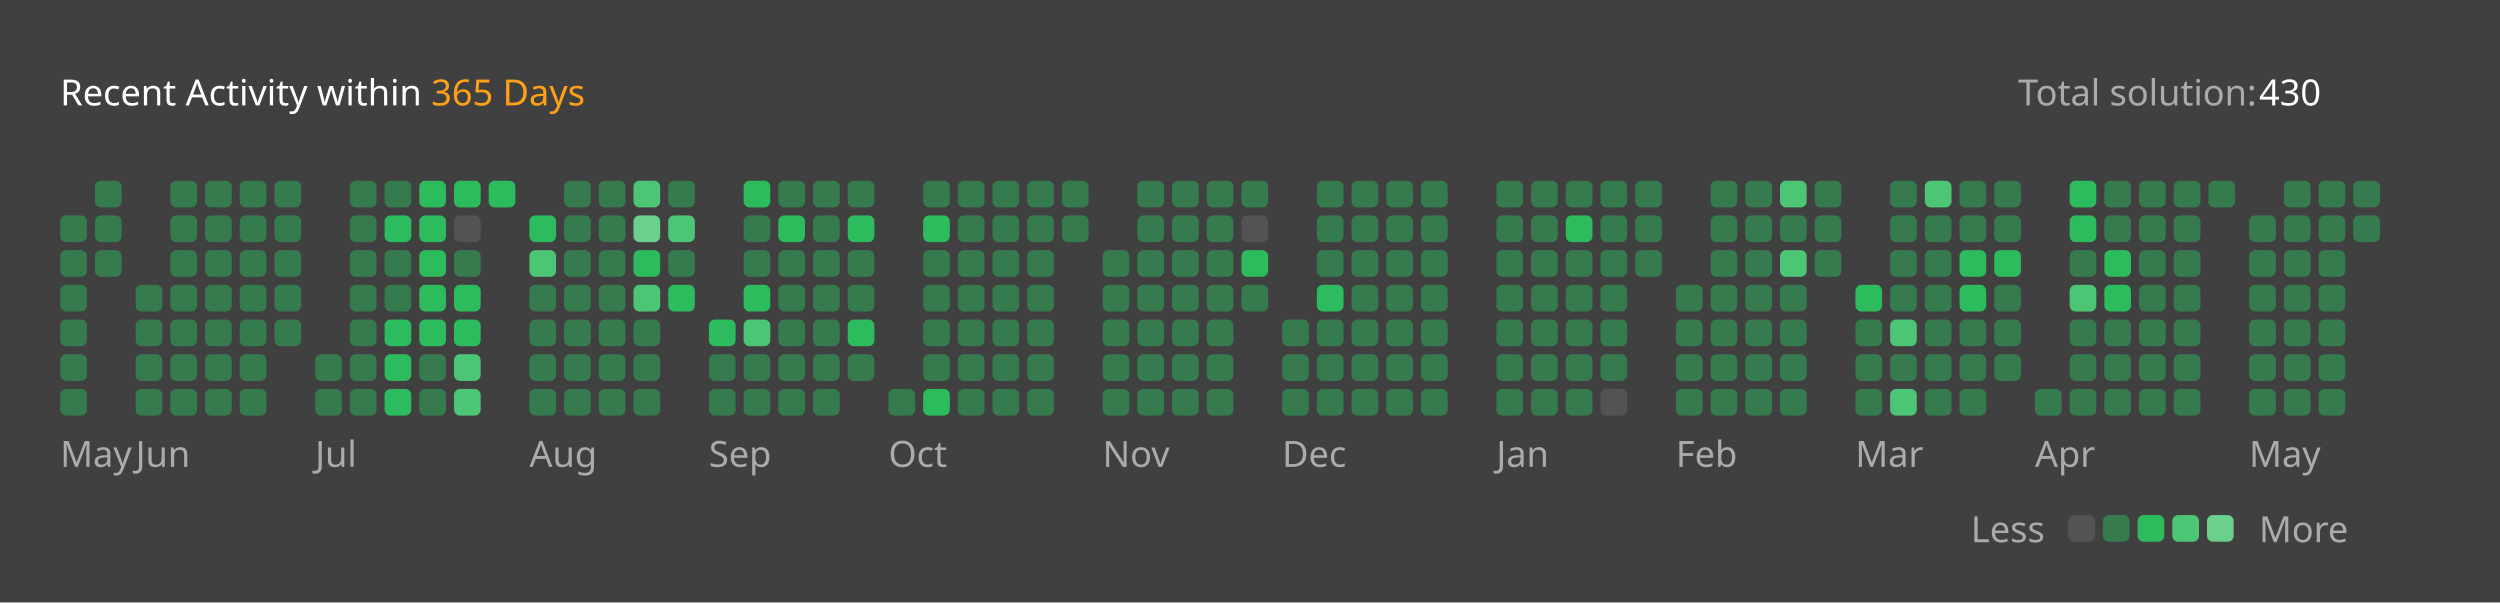
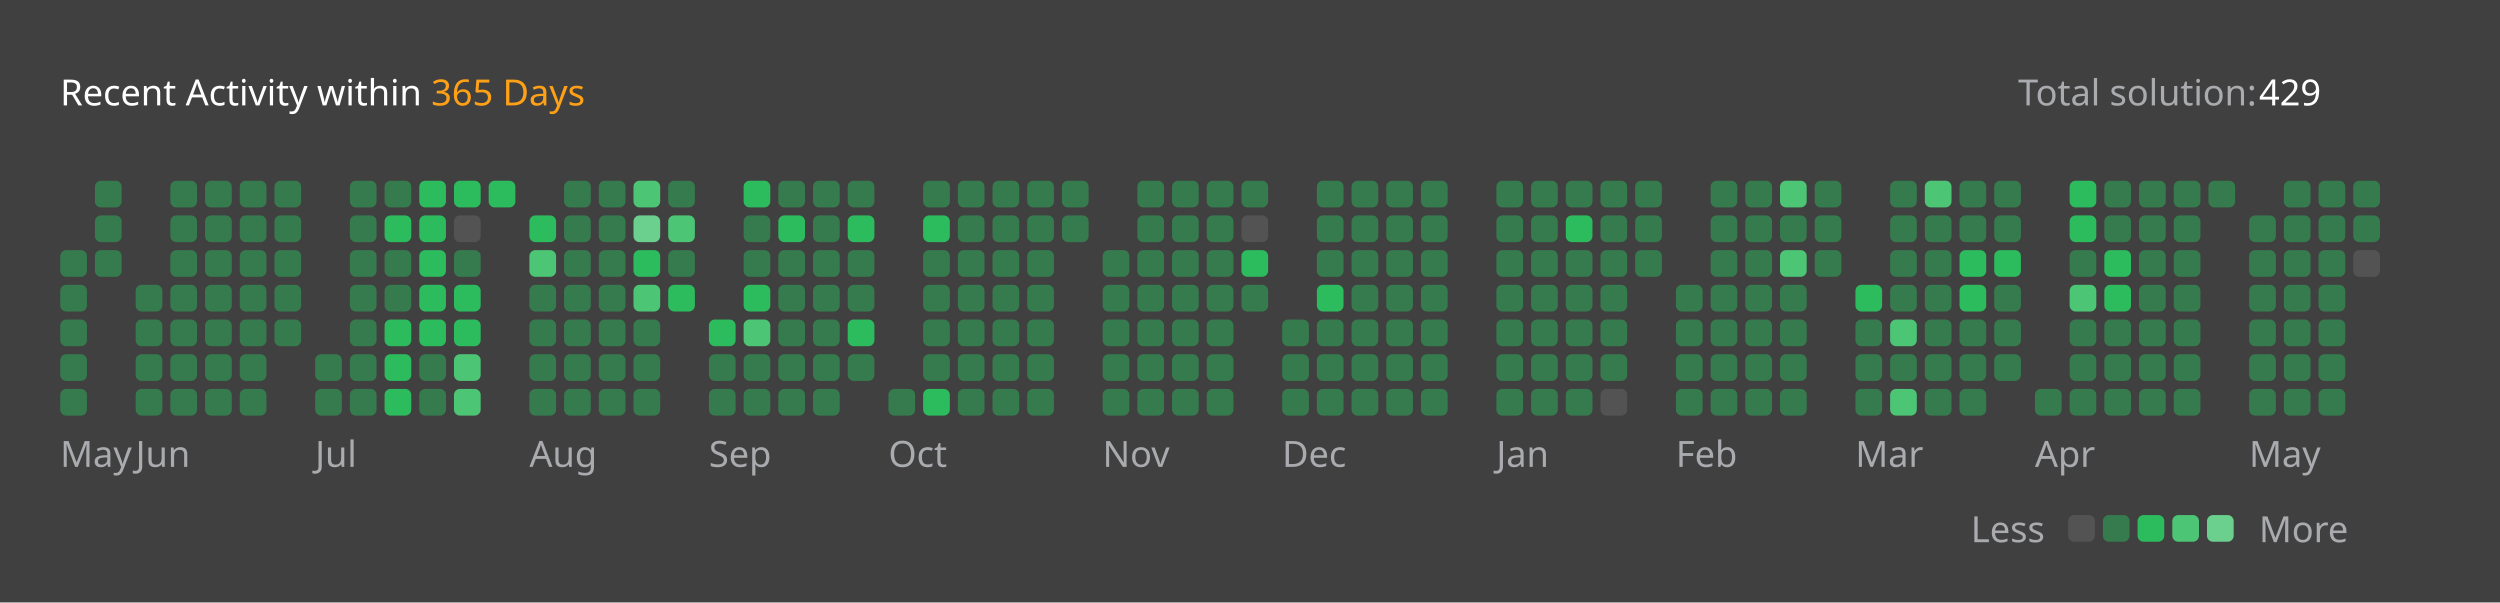
<svg xmlns="http://www.w3.org/2000/svg" version="1.1" height="200" width="830" viewBox="0 0 830 200">
  <style>*{font-family: "Segoe UI", Tahoma, Geneva, Verdana, sans-serif;}</style>
  <style>.title{font-weight: 500;font-size: 1rem;}</style>
  <style>.rotate-90{transform: rotate(-90deg);transform-origin: center;transform-box: fill-box;}</style>
  <style>.state{font-size: .75rem;}</style>
  <style>.light{color: #ffffff;fill: #ffffff;}</style>
  <style>.light-gray{color: #eff2f699;fill: #eff2f699;}</style>
  <style>.dark-gray{color: #ebebf54d;fill: #ebebf54d;}</style>
  <style>.gray{color: #747474;fill: #747474;}</style>
  <style>.orange{color: #ffa116;fill: #ffa116;}</style>
  <style>.background{color: #404040;fill: #404040;}</style>
  <style>.level-1-block{fill: #ffffff1a;}</style>
  <style>.level-2-block{fill: #2cb55d80;}</style>
  <style>.level-3-block{fill: #2cbb5dff;}</style>
  <style>.level-4-block{fill: #4cc575ff;}</style>
  <style>.level-5-block{fill: #6bcf8eff;}</style>
  <rect fill="#404040" x="0" y="0" width="830" height="200" rx="0.5rem" />
  <g text-anchor="start" text-decoration="1" class="title">
    <text x="20" y="35">
      <tspan class="light">Recent Activity within</tspan>
      <tspan class="orange">365 Days</tspan>
    </text>
  </g>
  <g class="state">
    <text x="670" y="35" class="light-gray"> Total solution: </text>
-     <text x="750" y="35" class="light"> 430 </text>
+     <text x="750" y="35" class="light"> 429 </text>
    <text x="678.88" y="180" class="light-gray" text-anchor="end">Less</text>
    <rect x="686.64" y="171" width="8.86" height="8.86" rx="2" ry="2" class="level-1-block" />
    <rect x="698.16" y="171" width="8.86" height="8.86" rx="2" ry="2" class="level-2-block" />
    <rect x="709.68" y="171" width="8.86" height="8.86" rx="2" ry="2" class="level-3-block" />
    <rect x="721.2" y="171" width="8.86" height="8.86" rx="2" ry="2" class="level-4-block" />
    <rect x="732.72" y="171" width="8.86" height="8.86" rx="2" ry="2" class="level-5-block" />
    <text x="750" y="180" class="light-gray">More</text>
  </g>
  <g x="20" y="60">
    <g x="20" y="60">
      <g x="20.0" y="60">
-         <rect x="20.0" y="71.52" width="8.86" height="8.86" rx="2" ry="2" class="level-2-block" />
        <rect x="20.0" y="83.04" width="8.86" height="8.86" rx="2" ry="2" class="level-2-block" />
        <rect x="20.0" y="94.56" width="8.86" height="8.86" rx="2" ry="2" class="level-2-block" />
        <rect x="20.0" y="106.08" width="8.86" height="8.86" rx="2" ry="2" class="level-2-block" />
        <rect x="20.0" y="117.6" width="8.86" height="8.86" rx="2" ry="2" class="level-2-block" />
        <rect x="20.0" y="129.12" width="8.86" height="8.86" rx="2" ry="2" class="level-2-block" />
      </g>
      <g x="31.52" y="60">
        <rect x="31.52" y="60.0" width="8.86" height="8.86" rx="2" ry="2" class="level-2-block" />
        <rect x="31.52" y="71.52" width="8.86" height="8.86" rx="2" ry="2" class="level-2-block" />
        <rect x="31.52" y="83.04" width="8.86" height="8.86" rx="2" ry="2" class="level-2-block" />
      </g>
      <text x="20.0" y="155" class="light-gray state">May</text>
    </g>
  </g>
  <g x="45.04" y="60">
    <g x="45.04" y="60">
      <g x="45.04" y="60">
        <rect x="45.04" y="94.56" width="8.86" height="8.86" rx="2" ry="2" class="level-2-block" />
        <rect x="45.04" y="106.08" width="8.86" height="8.86" rx="2" ry="2" class="level-2-block" />
        <rect x="45.04" y="117.6" width="8.86" height="8.86" rx="2" ry="2" class="level-2-block" />
        <rect x="45.04" y="129.12" width="8.86" height="8.86" rx="2" ry="2" class="level-2-block" />
      </g>
      <g x="56.56" y="60">
        <rect x="56.56" y="60.0" width="8.86" height="8.86" rx="2" ry="2" class="level-2-block" />
        <rect x="56.56" y="71.52" width="8.86" height="8.86" rx="2" ry="2" class="level-2-block" />
        <rect x="56.56" y="83.04" width="8.86" height="8.86" rx="2" ry="2" class="level-2-block" />
        <rect x="56.56" y="94.56" width="8.86" height="8.86" rx="2" ry="2" class="level-2-block" />
        <rect x="56.56" y="106.08" width="8.86" height="8.86" rx="2" ry="2" class="level-2-block" />
        <rect x="56.56" y="117.6" width="8.86" height="8.86" rx="2" ry="2" class="level-2-block" />
        <rect x="56.56" y="129.12" width="8.86" height="8.86" rx="2" ry="2" class="level-2-block" />
      </g>
      <g x="68.08" y="60">
        <rect x="68.08" y="60.0" width="8.86" height="8.86" rx="2" ry="2" class="level-2-block" />
        <rect x="68.08" y="71.52" width="8.86" height="8.86" rx="2" ry="2" class="level-2-block" />
        <rect x="68.08" y="83.04" width="8.86" height="8.86" rx="2" ry="2" class="level-2-block" />
        <rect x="68.08" y="94.56" width="8.86" height="8.86" rx="2" ry="2" class="level-2-block" />
        <rect x="68.08" y="106.08" width="8.86" height="8.86" rx="2" ry="2" class="level-2-block" />
        <rect x="68.08" y="117.6" width="8.86" height="8.86" rx="2" ry="2" class="level-2-block" />
        <rect x="68.08" y="129.12" width="8.86" height="8.86" rx="2" ry="2" class="level-2-block" />
      </g>
      <g x="79.6" y="60">
        <rect x="79.6" y="60.0" width="8.86" height="8.86" rx="2" ry="2" class="level-2-block" />
        <rect x="79.6" y="71.52" width="8.86" height="8.86" rx="2" ry="2" class="level-2-block" />
        <rect x="79.6" y="83.04" width="8.86" height="8.86" rx="2" ry="2" class="level-2-block" />
        <rect x="79.6" y="94.56" width="8.86" height="8.86" rx="2" ry="2" class="level-2-block" />
        <rect x="79.6" y="106.08" width="8.86" height="8.86" rx="2" ry="2" class="level-2-block" />
        <rect x="79.6" y="117.6" width="8.86" height="8.86" rx="2" ry="2" class="level-2-block" />
        <rect x="79.6" y="129.12" width="8.86" height="8.86" rx="2" ry="2" class="level-2-block" />
      </g>
      <g x="91.12" y="60">
        <rect x="91.12" y="60.0" width="8.86" height="8.86" rx="2" ry="2" class="level-2-block" />
        <rect x="91.12" y="71.52" width="8.86" height="8.86" rx="2" ry="2" class="level-2-block" />
        <rect x="91.12" y="83.04" width="8.86" height="8.86" rx="2" ry="2" class="level-2-block" />
        <rect x="91.12" y="94.56" width="8.86" height="8.86" rx="2" ry="2" class="level-2-block" />
        <rect x="91.12" y="106.08" width="8.86" height="8.86" rx="2" ry="2" class="level-2-block" />
      </g>
      <text x="45.04" y="155" class="light-gray state">Jun</text>
    </g>
  </g>
  <g x="104.64" y="60">
    <g x="104.64" y="60">
      <g x="104.64" y="60">
        <rect x="104.64" y="117.6" width="8.86" height="8.86" rx="2" ry="2" class="level-2-block" />
        <rect x="104.64" y="129.12" width="8.86" height="8.86" rx="2" ry="2" class="level-2-block" />
      </g>
      <g x="116.16" y="60">
        <rect x="116.16" y="60.0" width="8.86" height="8.86" rx="2" ry="2" class="level-2-block" />
        <rect x="116.16" y="71.52" width="8.86" height="8.86" rx="2" ry="2" class="level-2-block" />
        <rect x="116.16" y="83.04" width="8.86" height="8.86" rx="2" ry="2" class="level-2-block" />
        <rect x="116.16" y="94.56" width="8.86" height="8.86" rx="2" ry="2" class="level-2-block" />
        <rect x="116.16" y="106.08" width="8.86" height="8.86" rx="2" ry="2" class="level-2-block" />
        <rect x="116.16" y="117.6" width="8.86" height="8.86" rx="2" ry="2" class="level-2-block" />
        <rect x="116.16" y="129.12" width="8.86" height="8.86" rx="2" ry="2" class="level-2-block" />
      </g>
      <g x="127.68" y="60">
        <rect x="127.68" y="60.0" width="8.86" height="8.86" rx="2" ry="2" class="level-2-block" />
        <rect x="127.68" y="71.52" width="8.86" height="8.86" rx="2" ry="2" class="level-3-block" />
        <rect x="127.68" y="83.04" width="8.86" height="8.86" rx="2" ry="2" class="level-2-block" />
        <rect x="127.68" y="94.56" width="8.86" height="8.86" rx="2" ry="2" class="level-2-block" />
        <rect x="127.68" y="106.08" width="8.86" height="8.86" rx="2" ry="2" class="level-3-block" />
        <rect x="127.68" y="117.6" width="8.86" height="8.86" rx="2" ry="2" class="level-3-block" />
        <rect x="127.68" y="129.12" width="8.86" height="8.86" rx="2" ry="2" class="level-3-block" />
      </g>
      <g x="139.2" y="60">
        <rect x="139.2" y="60.0" width="8.86" height="8.86" rx="2" ry="2" class="level-3-block" />
        <rect x="139.2" y="71.52" width="8.86" height="8.86" rx="2" ry="2" class="level-3-block" />
        <rect x="139.2" y="83.04" width="8.86" height="8.86" rx="2" ry="2" class="level-3-block" />
        <rect x="139.2" y="94.56" width="8.86" height="8.86" rx="2" ry="2" class="level-3-block" />
        <rect x="139.2" y="106.08" width="8.86" height="8.86" rx="2" ry="2" class="level-3-block" />
        <rect x="139.2" y="117.6" width="8.86" height="8.86" rx="2" ry="2" class="level-2-block" />
        <rect x="139.2" y="129.12" width="8.86" height="8.86" rx="2" ry="2" class="level-2-block" />
      </g>
      <g x="150.72" y="60">
        <rect x="150.72" y="60.0" width="8.86" height="8.86" rx="2" ry="2" class="level-3-block" />
        <rect x="150.72" y="71.52" width="8.86" height="8.86" rx="2" ry="2" class="level-1-block" />
        <rect x="150.72" y="83.04" width="8.86" height="8.86" rx="2" ry="2" class="level-2-block" />
        <rect x="150.72" y="94.56" width="8.86" height="8.86" rx="2" ry="2" class="level-3-block" />
        <rect x="150.72" y="106.08" width="8.86" height="8.86" rx="2" ry="2" class="level-3-block" />
        <rect x="150.72" y="117.6" width="8.86" height="8.86" rx="2" ry="2" class="level-4-block" />
        <rect x="150.72" y="129.12" width="8.86" height="8.86" rx="2" ry="2" class="level-4-block" />
      </g>
      <g x="162.24" y="60">
        <rect x="162.24" y="60.0" width="8.86" height="8.86" rx="2" ry="2" class="level-3-block" />
      </g>
      <text x="104.64" y="155" class="light-gray state">Jul</text>
    </g>
  </g>
  <g x="175.76" y="60">
    <g x="175.76" y="60">
      <g x="175.76" y="60">
        <rect x="175.76" y="71.52" width="8.86" height="8.86" rx="2" ry="2" class="level-3-block" />
        <rect x="175.76" y="83.04" width="8.86" height="8.86" rx="2" ry="2" class="level-4-block" />
        <rect x="175.76" y="94.56" width="8.86" height="8.86" rx="2" ry="2" class="level-2-block" />
        <rect x="175.76" y="106.08" width="8.86" height="8.86" rx="2" ry="2" class="level-2-block" />
        <rect x="175.76" y="117.6" width="8.86" height="8.86" rx="2" ry="2" class="level-2-block" />
        <rect x="175.76" y="129.12" width="8.86" height="8.86" rx="2" ry="2" class="level-2-block" />
      </g>
      <g x="187.28" y="60">
        <rect x="187.28" y="60.0" width="8.86" height="8.86" rx="2" ry="2" class="level-2-block" />
        <rect x="187.28" y="71.52" width="8.86" height="8.86" rx="2" ry="2" class="level-2-block" />
        <rect x="187.28" y="83.04" width="8.86" height="8.86" rx="2" ry="2" class="level-2-block" />
        <rect x="187.28" y="94.56" width="8.86" height="8.86" rx="2" ry="2" class="level-2-block" />
        <rect x="187.28" y="106.08" width="8.86" height="8.86" rx="2" ry="2" class="level-2-block" />
        <rect x="187.28" y="117.6" width="8.86" height="8.86" rx="2" ry="2" class="level-2-block" />
        <rect x="187.28" y="129.12" width="8.86" height="8.86" rx="2" ry="2" class="level-2-block" />
      </g>
      <g x="198.8" y="60">
        <rect x="198.8" y="60.0" width="8.86" height="8.86" rx="2" ry="2" class="level-2-block" />
        <rect x="198.8" y="71.52" width="8.86" height="8.86" rx="2" ry="2" class="level-2-block" />
        <rect x="198.8" y="83.04" width="8.86" height="8.86" rx="2" ry="2" class="level-2-block" />
        <rect x="198.8" y="94.56" width="8.86" height="8.86" rx="2" ry="2" class="level-2-block" />
        <rect x="198.8" y="106.08" width="8.86" height="8.86" rx="2" ry="2" class="level-2-block" />
        <rect x="198.8" y="117.6" width="8.86" height="8.86" rx="2" ry="2" class="level-2-block" />
        <rect x="198.8" y="129.12" width="8.86" height="8.86" rx="2" ry="2" class="level-2-block" />
      </g>
      <g x="210.32" y="60">
        <rect x="210.32" y="60.0" width="8.86" height="8.86" rx="2" ry="2" class="level-4-block" />
        <rect x="210.32" y="71.52" width="8.86" height="8.86" rx="2" ry="2" class="level-5-block" />
        <rect x="210.32" y="83.04" width="8.86" height="8.86" rx="2" ry="2" class="level-3-block" />
        <rect x="210.32" y="94.56" width="8.86" height="8.86" rx="2" ry="2" class="level-4-block" />
        <rect x="210.32" y="106.08" width="8.86" height="8.86" rx="2" ry="2" class="level-2-block" />
        <rect x="210.32" y="117.6" width="8.86" height="8.86" rx="2" ry="2" class="level-2-block" />
        <rect x="210.32" y="129.12" width="8.86" height="8.86" rx="2" ry="2" class="level-2-block" />
      </g>
      <g x="221.84" y="60">
        <rect x="221.84" y="60.0" width="8.86" height="8.86" rx="2" ry="2" class="level-2-block" />
        <rect x="221.84" y="71.52" width="8.86" height="8.86" rx="2" ry="2" class="level-4-block" />
        <rect x="221.84" y="83.04" width="8.86" height="8.86" rx="2" ry="2" class="level-2-block" />
        <rect x="221.84" y="94.56" width="8.86" height="8.86" rx="2" ry="2" class="level-3-block" />
      </g>
      <text x="175.76" y="155" class="light-gray state">Aug</text>
    </g>
  </g>
  <g x="235.36" y="60">
    <g x="235.36" y="60">
      <g x="235.36" y="60">
        <rect x="235.36" y="106.08" width="8.86" height="8.86" rx="2" ry="2" class="level-3-block" />
        <rect x="235.36" y="117.6" width="8.86" height="8.86" rx="2" ry="2" class="level-2-block" />
        <rect x="235.36" y="129.12" width="8.86" height="8.86" rx="2" ry="2" class="level-2-block" />
      </g>
      <g x="246.88" y="60">
        <rect x="246.88" y="60.0" width="8.86" height="8.86" rx="2" ry="2" class="level-3-block" />
        <rect x="246.88" y="71.52" width="8.86" height="8.86" rx="2" ry="2" class="level-2-block" />
        <rect x="246.88" y="83.04" width="8.86" height="8.86" rx="2" ry="2" class="level-2-block" />
        <rect x="246.88" y="94.56" width="8.86" height="8.86" rx="2" ry="2" class="level-3-block" />
        <rect x="246.88" y="106.08" width="8.86" height="8.86" rx="2" ry="2" class="level-4-block" />
        <rect x="246.88" y="117.6" width="8.86" height="8.86" rx="2" ry="2" class="level-2-block" />
        <rect x="246.88" y="129.12" width="8.86" height="8.86" rx="2" ry="2" class="level-2-block" />
      </g>
      <g x="258.4" y="60">
        <rect x="258.4" y="60.0" width="8.86" height="8.86" rx="2" ry="2" class="level-2-block" />
        <rect x="258.4" y="71.52" width="8.86" height="8.86" rx="2" ry="2" class="level-3-block" />
        <rect x="258.4" y="83.04" width="8.86" height="8.86" rx="2" ry="2" class="level-2-block" />
        <rect x="258.4" y="94.56" width="8.86" height="8.86" rx="2" ry="2" class="level-2-block" />
        <rect x="258.4" y="106.08" width="8.86" height="8.86" rx="2" ry="2" class="level-2-block" />
        <rect x="258.4" y="117.6" width="8.86" height="8.86" rx="2" ry="2" class="level-2-block" />
        <rect x="258.4" y="129.12" width="8.86" height="8.86" rx="2" ry="2" class="level-2-block" />
      </g>
      <g x="269.92" y="60">
        <rect x="269.92" y="60.0" width="8.86" height="8.86" rx="2" ry="2" class="level-2-block" />
        <rect x="269.92" y="71.52" width="8.86" height="8.86" rx="2" ry="2" class="level-2-block" />
        <rect x="269.92" y="83.04" width="8.86" height="8.86" rx="2" ry="2" class="level-2-block" />
        <rect x="269.92" y="94.56" width="8.86" height="8.86" rx="2" ry="2" class="level-2-block" />
        <rect x="269.92" y="106.08" width="8.86" height="8.86" rx="2" ry="2" class="level-2-block" />
        <rect x="269.92" y="117.6" width="8.86" height="8.86" rx="2" ry="2" class="level-2-block" />
        <rect x="269.92" y="129.12" width="8.86" height="8.86" rx="2" ry="2" class="level-2-block" />
      </g>
      <g x="281.44" y="60">
        <rect x="281.44" y="60.0" width="8.86" height="8.86" rx="2" ry="2" class="level-2-block" />
        <rect x="281.44" y="71.52" width="8.86" height="8.86" rx="2" ry="2" class="level-3-block" />
        <rect x="281.44" y="83.04" width="8.86" height="8.86" rx="2" ry="2" class="level-2-block" />
        <rect x="281.44" y="94.56" width="8.86" height="8.86" rx="2" ry="2" class="level-2-block" />
        <rect x="281.44" y="106.08" width="8.86" height="8.86" rx="2" ry="2" class="level-3-block" />
        <rect x="281.44" y="117.6" width="8.86" height="8.86" rx="2" ry="2" class="level-2-block" />
      </g>
      <text x="235.36" y="155" class="light-gray state">Sep</text>
    </g>
  </g>
  <g x="294.96" y="60">
    <g x="294.96" y="60">
      <g x="294.96" y="60">
        <rect x="294.96" y="129.12" width="8.86" height="8.86" rx="2" ry="2" class="level-2-block" />
      </g>
      <g x="306.48" y="60">
        <rect x="306.48" y="60.0" width="8.86" height="8.86" rx="2" ry="2" class="level-2-block" />
        <rect x="306.48" y="71.52" width="8.86" height="8.86" rx="2" ry="2" class="level-3-block" />
        <rect x="306.48" y="83.04" width="8.86" height="8.86" rx="2" ry="2" class="level-2-block" />
        <rect x="306.48" y="94.56" width="8.86" height="8.86" rx="2" ry="2" class="level-2-block" />
        <rect x="306.48" y="106.08" width="8.86" height="8.86" rx="2" ry="2" class="level-2-block" />
        <rect x="306.48" y="117.6" width="8.86" height="8.86" rx="2" ry="2" class="level-2-block" />
        <rect x="306.48" y="129.12" width="8.86" height="8.86" rx="2" ry="2" class="level-3-block" />
      </g>
      <g x="318.0" y="60">
        <rect x="318.0" y="60.0" width="8.86" height="8.86" rx="2" ry="2" class="level-2-block" />
        <rect x="318.0" y="71.52" width="8.86" height="8.86" rx="2" ry="2" class="level-2-block" />
        <rect x="318.0" y="83.04" width="8.86" height="8.86" rx="2" ry="2" class="level-2-block" />
        <rect x="318.0" y="94.56" width="8.86" height="8.86" rx="2" ry="2" class="level-2-block" />
        <rect x="318.0" y="106.08" width="8.86" height="8.86" rx="2" ry="2" class="level-2-block" />
        <rect x="318.0" y="117.6" width="8.86" height="8.86" rx="2" ry="2" class="level-2-block" />
        <rect x="318.0" y="129.12" width="8.86" height="8.86" rx="2" ry="2" class="level-2-block" />
      </g>
      <g x="329.52" y="60">
        <rect x="329.52" y="60.0" width="8.86" height="8.86" rx="2" ry="2" class="level-2-block" />
        <rect x="329.52" y="71.52" width="8.86" height="8.86" rx="2" ry="2" class="level-2-block" />
        <rect x="329.52" y="83.04" width="8.86" height="8.86" rx="2" ry="2" class="level-2-block" />
        <rect x="329.52" y="94.56" width="8.86" height="8.86" rx="2" ry="2" class="level-2-block" />
        <rect x="329.52" y="106.08" width="8.86" height="8.86" rx="2" ry="2" class="level-2-block" />
        <rect x="329.52" y="117.6" width="8.86" height="8.86" rx="2" ry="2" class="level-2-block" />
        <rect x="329.52" y="129.12" width="8.86" height="8.86" rx="2" ry="2" class="level-2-block" />
      </g>
      <g x="341.04" y="60">
        <rect x="341.04" y="60.0" width="8.86" height="8.86" rx="2" ry="2" class="level-2-block" />
        <rect x="341.04" y="71.52" width="8.86" height="8.86" rx="2" ry="2" class="level-2-block" />
        <rect x="341.04" y="83.04" width="8.86" height="8.86" rx="2" ry="2" class="level-2-block" />
        <rect x="341.04" y="94.56" width="8.86" height="8.86" rx="2" ry="2" class="level-2-block" />
        <rect x="341.04" y="106.08" width="8.86" height="8.86" rx="2" ry="2" class="level-2-block" />
        <rect x="341.04" y="117.6" width="8.86" height="8.86" rx="2" ry="2" class="level-2-block" />
        <rect x="341.04" y="129.12" width="8.86" height="8.86" rx="2" ry="2" class="level-2-block" />
      </g>
      <g x="352.56" y="60">
        <rect x="352.56" y="60.0" width="8.86" height="8.86" rx="2" ry="2" class="level-2-block" />
        <rect x="352.56" y="71.52" width="8.86" height="8.86" rx="2" ry="2" class="level-2-block" />
      </g>
      <text x="294.96" y="155" class="light-gray state">Oct</text>
    </g>
  </g>
  <g x="366.08" y="60">
    <g x="366.08" y="60">
      <g x="366.08" y="60">
        <rect x="366.08" y="83.04" width="8.86" height="8.86" rx="2" ry="2" class="level-2-block" />
        <rect x="366.08" y="94.56" width="8.86" height="8.86" rx="2" ry="2" class="level-2-block" />
        <rect x="366.08" y="106.08" width="8.86" height="8.86" rx="2" ry="2" class="level-2-block" />
        <rect x="366.08" y="117.6" width="8.86" height="8.86" rx="2" ry="2" class="level-2-block" />
        <rect x="366.08" y="129.12" width="8.86" height="8.86" rx="2" ry="2" class="level-2-block" />
      </g>
      <g x="377.6" y="60">
        <rect x="377.6" y="60.0" width="8.86" height="8.86" rx="2" ry="2" class="level-2-block" />
        <rect x="377.6" y="71.52" width="8.86" height="8.86" rx="2" ry="2" class="level-2-block" />
        <rect x="377.6" y="83.04" width="8.86" height="8.86" rx="2" ry="2" class="level-2-block" />
        <rect x="377.6" y="94.56" width="8.86" height="8.86" rx="2" ry="2" class="level-2-block" />
        <rect x="377.6" y="106.08" width="8.86" height="8.86" rx="2" ry="2" class="level-2-block" />
        <rect x="377.6" y="117.6" width="8.86" height="8.86" rx="2" ry="2" class="level-2-block" />
        <rect x="377.6" y="129.12" width="8.86" height="8.86" rx="2" ry="2" class="level-2-block" />
      </g>
      <g x="389.12" y="60">
        <rect x="389.12" y="60.0" width="8.86" height="8.86" rx="2" ry="2" class="level-2-block" />
        <rect x="389.12" y="71.52" width="8.86" height="8.86" rx="2" ry="2" class="level-2-block" />
        <rect x="389.12" y="83.04" width="8.86" height="8.86" rx="2" ry="2" class="level-2-block" />
        <rect x="389.12" y="94.56" width="8.86" height="8.86" rx="2" ry="2" class="level-2-block" />
        <rect x="389.12" y="106.08" width="8.86" height="8.86" rx="2" ry="2" class="level-2-block" />
        <rect x="389.12" y="117.6" width="8.86" height="8.86" rx="2" ry="2" class="level-2-block" />
        <rect x="389.12" y="129.12" width="8.86" height="8.86" rx="2" ry="2" class="level-2-block" />
      </g>
      <g x="400.64" y="60">
        <rect x="400.64" y="60.0" width="8.86" height="8.86" rx="2" ry="2" class="level-2-block" />
        <rect x="400.64" y="71.52" width="8.86" height="8.86" rx="2" ry="2" class="level-2-block" />
        <rect x="400.64" y="83.04" width="8.86" height="8.86" rx="2" ry="2" class="level-2-block" />
        <rect x="400.64" y="94.56" width="8.86" height="8.86" rx="2" ry="2" class="level-2-block" />
        <rect x="400.64" y="106.08" width="8.86" height="8.86" rx="2" ry="2" class="level-2-block" />
        <rect x="400.64" y="117.6" width="8.86" height="8.86" rx="2" ry="2" class="level-2-block" />
        <rect x="400.64" y="129.12" width="8.86" height="8.86" rx="2" ry="2" class="level-2-block" />
      </g>
      <g x="412.16" y="60">
        <rect x="412.16" y="60.0" width="8.86" height="8.86" rx="2" ry="2" class="level-2-block" />
        <rect x="412.16" y="71.52" width="8.86" height="8.86" rx="2" ry="2" class="level-1-block" />
        <rect x="412.16" y="83.04" width="8.86" height="8.86" rx="2" ry="2" class="level-3-block" />
        <rect x="412.16" y="94.56" width="8.86" height="8.86" rx="2" ry="2" class="level-2-block" />
      </g>
      <text x="366.08" y="155" class="light-gray state">Nov</text>
    </g>
  </g>
  <g x="425.68" y="60">
    <g x="425.68" y="60">
      <g x="425.68" y="60">
        <rect x="425.68" y="106.08" width="8.86" height="8.86" rx="2" ry="2" class="level-2-block" />
        <rect x="425.68" y="117.6" width="8.86" height="8.86" rx="2" ry="2" class="level-2-block" />
        <rect x="425.68" y="129.12" width="8.86" height="8.86" rx="2" ry="2" class="level-2-block" />
      </g>
      <g x="437.2" y="60">
        <rect x="437.2" y="60.0" width="8.86" height="8.86" rx="2" ry="2" class="level-2-block" />
        <rect x="437.2" y="71.52" width="8.86" height="8.86" rx="2" ry="2" class="level-2-block" />
        <rect x="437.2" y="83.04" width="8.86" height="8.86" rx="2" ry="2" class="level-2-block" />
        <rect x="437.2" y="94.56" width="8.86" height="8.86" rx="2" ry="2" class="level-3-block" />
        <rect x="437.2" y="106.08" width="8.86" height="8.86" rx="2" ry="2" class="level-2-block" />
        <rect x="437.2" y="117.6" width="8.86" height="8.86" rx="2" ry="2" class="level-2-block" />
        <rect x="437.2" y="129.12" width="8.86" height="8.86" rx="2" ry="2" class="level-2-block" />
      </g>
      <g x="448.72" y="60">
        <rect x="448.72" y="60.0" width="8.86" height="8.86" rx="2" ry="2" class="level-2-block" />
        <rect x="448.72" y="71.52" width="8.86" height="8.86" rx="2" ry="2" class="level-2-block" />
        <rect x="448.72" y="83.04" width="8.86" height="8.86" rx="2" ry="2" class="level-2-block" />
        <rect x="448.72" y="94.56" width="8.86" height="8.86" rx="2" ry="2" class="level-2-block" />
        <rect x="448.72" y="106.08" width="8.86" height="8.86" rx="2" ry="2" class="level-2-block" />
        <rect x="448.72" y="117.6" width="8.86" height="8.86" rx="2" ry="2" class="level-2-block" />
        <rect x="448.72" y="129.12" width="8.86" height="8.86" rx="2" ry="2" class="level-2-block" />
      </g>
      <g x="460.24" y="60">
        <rect x="460.24" y="60.0" width="8.86" height="8.86" rx="2" ry="2" class="level-2-block" />
        <rect x="460.24" y="71.52" width="8.86" height="8.86" rx="2" ry="2" class="level-2-block" />
        <rect x="460.24" y="83.04" width="8.86" height="8.86" rx="2" ry="2" class="level-2-block" />
        <rect x="460.24" y="94.56" width="8.86" height="8.86" rx="2" ry="2" class="level-2-block" />
        <rect x="460.24" y="106.08" width="8.86" height="8.86" rx="2" ry="2" class="level-2-block" />
        <rect x="460.24" y="117.6" width="8.86" height="8.86" rx="2" ry="2" class="level-2-block" />
        <rect x="460.24" y="129.12" width="8.86" height="8.86" rx="2" ry="2" class="level-2-block" />
      </g>
      <g x="471.76" y="60">
        <rect x="471.76" y="60.0" width="8.86" height="8.86" rx="2" ry="2" class="level-2-block" />
        <rect x="471.76" y="71.52" width="8.86" height="8.86" rx="2" ry="2" class="level-2-block" />
        <rect x="471.76" y="83.04" width="8.86" height="8.86" rx="2" ry="2" class="level-2-block" />
        <rect x="471.76" y="94.56" width="8.86" height="8.86" rx="2" ry="2" class="level-2-block" />
        <rect x="471.76" y="106.08" width="8.86" height="8.86" rx="2" ry="2" class="level-2-block" />
        <rect x="471.76" y="117.6" width="8.86" height="8.86" rx="2" ry="2" class="level-2-block" />
        <rect x="471.76" y="129.12" width="8.86" height="8.86" rx="2" ry="2" class="level-2-block" />
      </g>
      <text x="425.68" y="155" class="light-gray state">Dec</text>
    </g>
  </g>
  <g x="496.8" y="60">
    <g x="496.8" y="60">
      <g x="496.8" y="60">
        <rect x="496.8" y="60.0" width="8.86" height="8.86" rx="2" ry="2" class="level-2-block" />
        <rect x="496.8" y="71.52" width="8.86" height="8.86" rx="2" ry="2" class="level-2-block" />
        <rect x="496.8" y="83.04" width="8.86" height="8.86" rx="2" ry="2" class="level-2-block" />
        <rect x="496.8" y="94.56" width="8.86" height="8.86" rx="2" ry="2" class="level-2-block" />
        <rect x="496.8" y="106.08" width="8.86" height="8.86" rx="2" ry="2" class="level-2-block" />
        <rect x="496.8" y="117.6" width="8.86" height="8.86" rx="2" ry="2" class="level-2-block" />
        <rect x="496.8" y="129.12" width="8.86" height="8.86" rx="2" ry="2" class="level-2-block" />
      </g>
      <g x="508.32" y="60">
        <rect x="508.32" y="60.0" width="8.86" height="8.86" rx="2" ry="2" class="level-2-block" />
        <rect x="508.32" y="71.52" width="8.86" height="8.86" rx="2" ry="2" class="level-2-block" />
        <rect x="508.32" y="83.04" width="8.86" height="8.86" rx="2" ry="2" class="level-2-block" />
        <rect x="508.32" y="94.56" width="8.86" height="8.86" rx="2" ry="2" class="level-2-block" />
        <rect x="508.32" y="106.08" width="8.86" height="8.86" rx="2" ry="2" class="level-2-block" />
        <rect x="508.32" y="117.6" width="8.86" height="8.86" rx="2" ry="2" class="level-2-block" />
        <rect x="508.32" y="129.12" width="8.86" height="8.86" rx="2" ry="2" class="level-2-block" />
      </g>
      <g x="519.84" y="60">
        <rect x="519.84" y="60.0" width="8.86" height="8.86" rx="2" ry="2" class="level-2-block" />
        <rect x="519.84" y="71.52" width="8.86" height="8.86" rx="2" ry="2" class="level-3-block" />
        <rect x="519.84" y="83.04" width="8.86" height="8.86" rx="2" ry="2" class="level-2-block" />
        <rect x="519.84" y="94.56" width="8.86" height="8.86" rx="2" ry="2" class="level-2-block" />
        <rect x="519.84" y="106.08" width="8.86" height="8.86" rx="2" ry="2" class="level-2-block" />
        <rect x="519.84" y="117.6" width="8.86" height="8.86" rx="2" ry="2" class="level-2-block" />
        <rect x="519.84" y="129.12" width="8.86" height="8.86" rx="2" ry="2" class="level-2-block" />
      </g>
      <g x="531.36" y="60">
        <rect x="531.36" y="60.0" width="8.86" height="8.86" rx="2" ry="2" class="level-2-block" />
        <rect x="531.36" y="71.52" width="8.86" height="8.86" rx="2" ry="2" class="level-2-block" />
        <rect x="531.36" y="83.04" width="8.86" height="8.86" rx="2" ry="2" class="level-2-block" />
        <rect x="531.36" y="94.56" width="8.86" height="8.86" rx="2" ry="2" class="level-2-block" />
        <rect x="531.36" y="106.08" width="8.86" height="8.86" rx="2" ry="2" class="level-2-block" />
        <rect x="531.36" y="117.6" width="8.86" height="8.86" rx="2" ry="2" class="level-2-block" />
        <rect x="531.36" y="129.12" width="8.86" height="8.86" rx="2" ry="2" class="level-1-block" />
      </g>
      <g x="542.88" y="60">
        <rect x="542.88" y="60.0" width="8.86" height="8.86" rx="2" ry="2" class="level-2-block" />
        <rect x="542.88" y="71.52" width="8.86" height="8.86" rx="2" ry="2" class="level-2-block" />
        <rect x="542.88" y="83.04" width="8.86" height="8.86" rx="2" ry="2" class="level-2-block" />
      </g>
      <text x="496.8" y="155" class="light-gray state">Jan</text>
    </g>
  </g>
  <g x="556.4" y="60">
    <g x="556.4" y="60">
      <g x="556.4" y="60">
        <rect x="556.4" y="94.56" width="8.86" height="8.86" rx="2" ry="2" class="level-2-block" />
        <rect x="556.4" y="106.08" width="8.86" height="8.86" rx="2" ry="2" class="level-2-block" />
        <rect x="556.4" y="117.6" width="8.86" height="8.86" rx="2" ry="2" class="level-2-block" />
        <rect x="556.4" y="129.12" width="8.86" height="8.86" rx="2" ry="2" class="level-2-block" />
      </g>
      <g x="567.92" y="60">
        <rect x="567.92" y="60.0" width="8.86" height="8.86" rx="2" ry="2" class="level-2-block" />
        <rect x="567.92" y="71.52" width="8.86" height="8.86" rx="2" ry="2" class="level-2-block" />
        <rect x="567.92" y="83.04" width="8.86" height="8.86" rx="2" ry="2" class="level-2-block" />
        <rect x="567.92" y="94.56" width="8.86" height="8.86" rx="2" ry="2" class="level-2-block" />
        <rect x="567.92" y="106.08" width="8.86" height="8.86" rx="2" ry="2" class="level-2-block" />
        <rect x="567.92" y="117.6" width="8.86" height="8.86" rx="2" ry="2" class="level-2-block" />
        <rect x="567.92" y="129.12" width="8.86" height="8.86" rx="2" ry="2" class="level-2-block" />
      </g>
      <g x="579.44" y="60">
        <rect x="579.44" y="60.0" width="8.86" height="8.86" rx="2" ry="2" class="level-2-block" />
        <rect x="579.44" y="71.52" width="8.86" height="8.86" rx="2" ry="2" class="level-2-block" />
        <rect x="579.44" y="83.04" width="8.86" height="8.86" rx="2" ry="2" class="level-2-block" />
        <rect x="579.44" y="94.56" width="8.86" height="8.86" rx="2" ry="2" class="level-2-block" />
        <rect x="579.44" y="106.08" width="8.86" height="8.86" rx="2" ry="2" class="level-2-block" />
        <rect x="579.44" y="117.6" width="8.86" height="8.86" rx="2" ry="2" class="level-2-block" />
        <rect x="579.44" y="129.12" width="8.86" height="8.86" rx="2" ry="2" class="level-2-block" />
      </g>
      <g x="590.96" y="60">
        <rect x="590.96" y="60.0" width="8.86" height="8.86" rx="2" ry="2" class="level-4-block" />
        <rect x="590.96" y="71.52" width="8.86" height="8.86" rx="2" ry="2" class="level-2-block" />
        <rect x="590.96" y="83.04" width="8.86" height="8.86" rx="2" ry="2" class="level-4-block" />
        <rect x="590.96" y="94.56" width="8.86" height="8.86" rx="2" ry="2" class="level-2-block" />
        <rect x="590.96" y="106.08" width="8.86" height="8.86" rx="2" ry="2" class="level-2-block" />
        <rect x="590.96" y="117.6" width="8.86" height="8.86" rx="2" ry="2" class="level-2-block" />
        <rect x="590.96" y="129.12" width="8.86" height="8.86" rx="2" ry="2" class="level-2-block" />
      </g>
      <g x="602.48" y="60">
        <rect x="602.48" y="60.0" width="8.86" height="8.86" rx="2" ry="2" class="level-2-block" />
        <rect x="602.48" y="71.52" width="8.86" height="8.86" rx="2" ry="2" class="level-2-block" />
        <rect x="602.48" y="83.04" width="8.86" height="8.86" rx="2" ry="2" class="level-2-block" />
      </g>
      <text x="556.4" y="155" class="light-gray state">Feb</text>
    </g>
  </g>
  <g x="616.0" y="60">
    <g x="616.0" y="60">
      <g x="616.0" y="60">
        <rect x="616.0" y="94.56" width="8.86" height="8.86" rx="2" ry="2" class="level-3-block" />
        <rect x="616.0" y="106.08" width="8.86" height="8.86" rx="2" ry="2" class="level-2-block" />
        <rect x="616.0" y="117.6" width="8.86" height="8.86" rx="2" ry="2" class="level-2-block" />
        <rect x="616.0" y="129.12" width="8.86" height="8.86" rx="2" ry="2" class="level-2-block" />
      </g>
      <g x="627.52" y="60">
        <rect x="627.52" y="60.0" width="8.86" height="8.86" rx="2" ry="2" class="level-2-block" />
        <rect x="627.52" y="71.52" width="8.86" height="8.86" rx="2" ry="2" class="level-2-block" />
        <rect x="627.52" y="83.04" width="8.86" height="8.86" rx="2" ry="2" class="level-2-block" />
        <rect x="627.52" y="94.56" width="8.86" height="8.86" rx="2" ry="2" class="level-2-block" />
        <rect x="627.52" y="106.08" width="8.86" height="8.86" rx="2" ry="2" class="level-4-block" />
        <rect x="627.52" y="117.6" width="8.86" height="8.86" rx="2" ry="2" class="level-2-block" />
        <rect x="627.52" y="129.12" width="8.86" height="8.86" rx="2" ry="2" class="level-4-block" />
      </g>
      <g x="639.04" y="60">
        <rect x="639.04" y="60.0" width="8.86" height="8.86" rx="2" ry="2" class="level-4-block" />
        <rect x="639.04" y="71.52" width="8.86" height="8.86" rx="2" ry="2" class="level-2-block" />
        <rect x="639.04" y="83.04" width="8.86" height="8.86" rx="2" ry="2" class="level-2-block" />
        <rect x="639.04" y="94.56" width="8.86" height="8.86" rx="2" ry="2" class="level-2-block" />
        <rect x="639.04" y="106.08" width="8.86" height="8.86" rx="2" ry="2" class="level-2-block" />
        <rect x="639.04" y="117.6" width="8.86" height="8.86" rx="2" ry="2" class="level-2-block" />
        <rect x="639.04" y="129.12" width="8.86" height="8.86" rx="2" ry="2" class="level-2-block" />
      </g>
      <g x="650.56" y="60">
        <rect x="650.56" y="60.0" width="8.86" height="8.86" rx="2" ry="2" class="level-2-block" />
        <rect x="650.56" y="71.52" width="8.86" height="8.86" rx="2" ry="2" class="level-2-block" />
        <rect x="650.56" y="83.04" width="8.86" height="8.86" rx="2" ry="2" class="level-3-block" />
        <rect x="650.56" y="94.56" width="8.86" height="8.86" rx="2" ry="2" class="level-3-block" />
        <rect x="650.56" y="106.08" width="8.86" height="8.86" rx="2" ry="2" class="level-2-block" />
        <rect x="650.56" y="117.6" width="8.86" height="8.86" rx="2" ry="2" class="level-2-block" />
        <rect x="650.56" y="129.12" width="8.86" height="8.86" rx="2" ry="2" class="level-2-block" />
      </g>
      <g x="662.08" y="60">
        <rect x="662.08" y="60.0" width="8.86" height="8.86" rx="2" ry="2" class="level-2-block" />
        <rect x="662.08" y="71.52" width="8.86" height="8.86" rx="2" ry="2" class="level-2-block" />
        <rect x="662.08" y="83.04" width="8.86" height="8.86" rx="2" ry="2" class="level-3-block" />
        <rect x="662.08" y="94.56" width="8.86" height="8.86" rx="2" ry="2" class="level-2-block" />
        <rect x="662.08" y="106.08" width="8.86" height="8.86" rx="2" ry="2" class="level-2-block" />
        <rect x="662.08" y="117.6" width="8.86" height="8.86" rx="2" ry="2" class="level-2-block" />
      </g>
      <text x="616.0" y="155" class="light-gray state">Mar</text>
    </g>
  </g>
  <g x="675.6" y="60">
    <g x="675.6" y="60">
      <g x="675.6" y="60">
        <rect x="675.6" y="129.12" width="8.86" height="8.86" rx="2" ry="2" class="level-2-block" />
      </g>
      <g x="687.12" y="60">
        <rect x="687.12" y="60.0" width="8.86" height="8.86" rx="2" ry="2" class="level-3-block" />
        <rect x="687.12" y="71.52" width="8.86" height="8.86" rx="2" ry="2" class="level-3-block" />
        <rect x="687.12" y="83.04" width="8.86" height="8.86" rx="2" ry="2" class="level-2-block" />
        <rect x="687.12" y="94.56" width="8.86" height="8.86" rx="2" ry="2" class="level-4-block" />
        <rect x="687.12" y="106.08" width="8.86" height="8.86" rx="2" ry="2" class="level-2-block" />
        <rect x="687.12" y="117.6" width="8.86" height="8.86" rx="2" ry="2" class="level-2-block" />
        <rect x="687.12" y="129.12" width="8.86" height="8.86" rx="2" ry="2" class="level-2-block" />
      </g>
      <g x="698.64" y="60">
        <rect x="698.64" y="60.0" width="8.86" height="8.86" rx="2" ry="2" class="level-2-block" />
        <rect x="698.64" y="71.52" width="8.86" height="8.86" rx="2" ry="2" class="level-2-block" />
        <rect x="698.64" y="83.04" width="8.86" height="8.86" rx="2" ry="2" class="level-3-block" />
        <rect x="698.64" y="94.56" width="8.86" height="8.86" rx="2" ry="2" class="level-3-block" />
        <rect x="698.64" y="106.08" width="8.86" height="8.86" rx="2" ry="2" class="level-2-block" />
        <rect x="698.64" y="117.6" width="8.86" height="8.86" rx="2" ry="2" class="level-2-block" />
        <rect x="698.64" y="129.12" width="8.86" height="8.86" rx="2" ry="2" class="level-2-block" />
      </g>
      <g x="710.16" y="60">
        <rect x="710.16" y="60.0" width="8.86" height="8.86" rx="2" ry="2" class="level-2-block" />
        <rect x="710.16" y="71.52" width="8.86" height="8.86" rx="2" ry="2" class="level-2-block" />
        <rect x="710.16" y="83.04" width="8.86" height="8.86" rx="2" ry="2" class="level-2-block" />
        <rect x="710.16" y="94.56" width="8.86" height="8.86" rx="2" ry="2" class="level-2-block" />
        <rect x="710.16" y="106.08" width="8.86" height="8.86" rx="2" ry="2" class="level-2-block" />
        <rect x="710.16" y="117.6" width="8.86" height="8.86" rx="2" ry="2" class="level-2-block" />
        <rect x="710.16" y="129.12" width="8.86" height="8.86" rx="2" ry="2" class="level-2-block" />
      </g>
      <g x="721.68" y="60">
        <rect x="721.68" y="60.0" width="8.86" height="8.86" rx="2" ry="2" class="level-2-block" />
        <rect x="721.68" y="71.52" width="8.86" height="8.86" rx="2" ry="2" class="level-2-block" />
        <rect x="721.68" y="83.04" width="8.86" height="8.86" rx="2" ry="2" class="level-2-block" />
        <rect x="721.68" y="94.56" width="8.86" height="8.86" rx="2" ry="2" class="level-2-block" />
        <rect x="721.68" y="106.08" width="8.86" height="8.86" rx="2" ry="2" class="level-2-block" />
        <rect x="721.68" y="117.6" width="8.86" height="8.86" rx="2" ry="2" class="level-2-block" />
        <rect x="721.68" y="129.12" width="8.86" height="8.86" rx="2" ry="2" class="level-2-block" />
      </g>
      <g x="733.2" y="60">
        <rect x="733.2" y="60.0" width="8.86" height="8.86" rx="2" ry="2" class="level-2-block" />
      </g>
      <text x="675.6" y="155" class="light-gray state">Apr</text>
    </g>
  </g>
  <g x="746.72" y="60">
    <g x="746.72" y="60">
      <g x="746.72" y="60">
        <rect x="746.72" y="71.52" width="8.86" height="8.86" rx="2" ry="2" class="level-2-block" />
        <rect x="746.72" y="83.04" width="8.86" height="8.86" rx="2" ry="2" class="level-2-block" />
        <rect x="746.72" y="94.56" width="8.86" height="8.86" rx="2" ry="2" class="level-2-block" />
        <rect x="746.72" y="106.08" width="8.86" height="8.86" rx="2" ry="2" class="level-2-block" />
        <rect x="746.72" y="117.6" width="8.86" height="8.86" rx="2" ry="2" class="level-2-block" />
        <rect x="746.72" y="129.12" width="8.86" height="8.86" rx="2" ry="2" class="level-2-block" />
      </g>
      <g x="758.24" y="60">
        <rect x="758.24" y="60.0" width="8.86" height="8.86" rx="2" ry="2" class="level-2-block" />
        <rect x="758.24" y="71.52" width="8.86" height="8.86" rx="2" ry="2" class="level-2-block" />
        <rect x="758.24" y="83.04" width="8.86" height="8.86" rx="2" ry="2" class="level-2-block" />
        <rect x="758.24" y="94.56" width="8.86" height="8.86" rx="2" ry="2" class="level-2-block" />
        <rect x="758.24" y="106.08" width="8.86" height="8.86" rx="2" ry="2" class="level-2-block" />
        <rect x="758.24" y="117.6" width="8.86" height="8.86" rx="2" ry="2" class="level-2-block" />
        <rect x="758.24" y="129.12" width="8.86" height="8.86" rx="2" ry="2" class="level-2-block" />
      </g>
      <g x="769.76" y="60">
        <rect x="769.76" y="60.0" width="8.86" height="8.86" rx="2" ry="2" class="level-2-block" />
        <rect x="769.76" y="71.52" width="8.86" height="8.86" rx="2" ry="2" class="level-2-block" />
        <rect x="769.76" y="83.04" width="8.86" height="8.86" rx="2" ry="2" class="level-2-block" />
        <rect x="769.76" y="94.56" width="8.86" height="8.86" rx="2" ry="2" class="level-2-block" />
        <rect x="769.76" y="106.08" width="8.86" height="8.86" rx="2" ry="2" class="level-2-block" />
        <rect x="769.76" y="117.6" width="8.86" height="8.86" rx="2" ry="2" class="level-2-block" />
        <rect x="769.76" y="129.12" width="8.86" height="8.86" rx="2" ry="2" class="level-2-block" />
      </g>
      <g x="781.28" y="60">
        <rect x="781.28" y="60.0" width="8.86" height="8.86" rx="2" ry="2" class="level-2-block" />
        <rect x="781.28" y="71.52" width="8.86" height="8.86" rx="2" ry="2" class="level-2-block" />
+         <rect x="781.28" y="83.04" width="8.86" height="8.86" rx="2" ry="2" class="level-1-block" />
      </g>
      <text x="746.72" y="155" class="light-gray state">May</text>
    </g>
  </g>
</svg>
